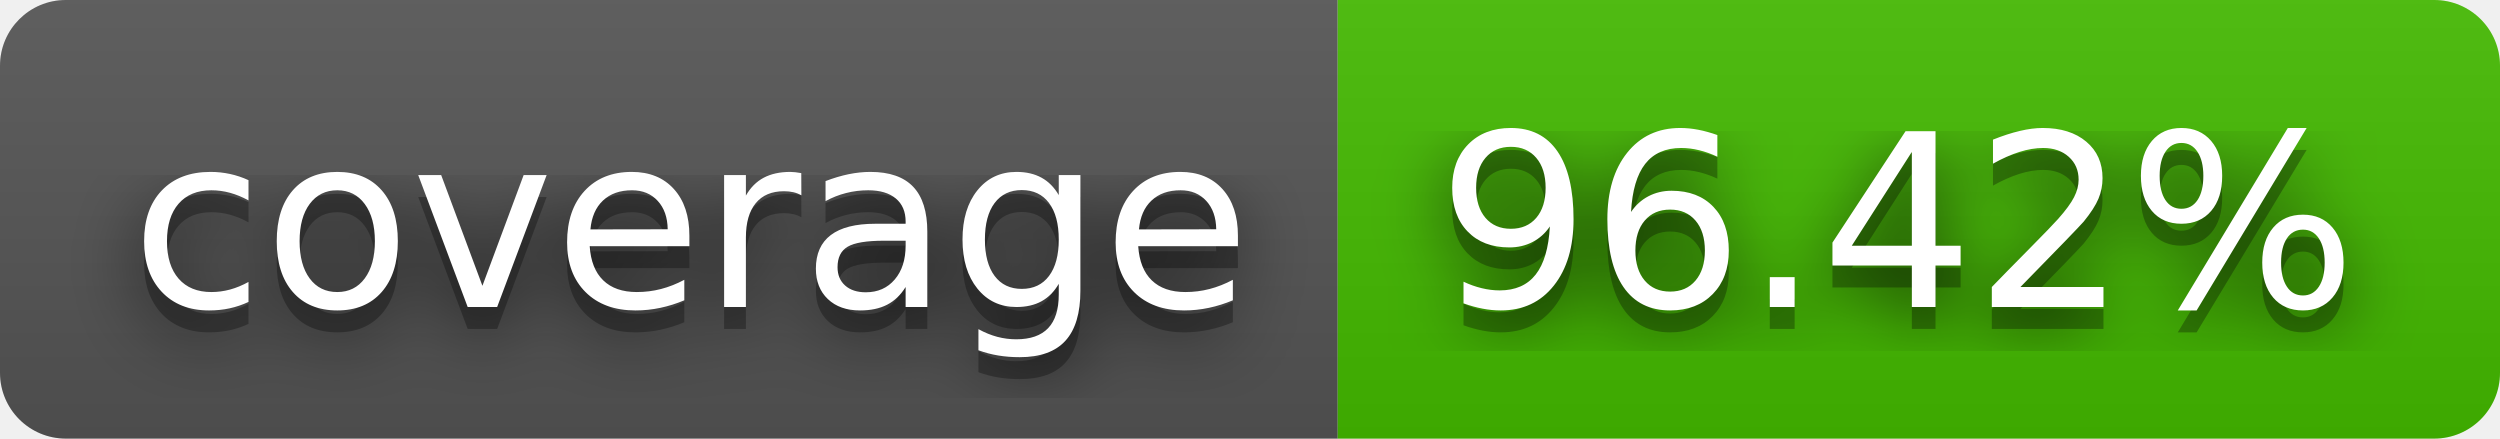
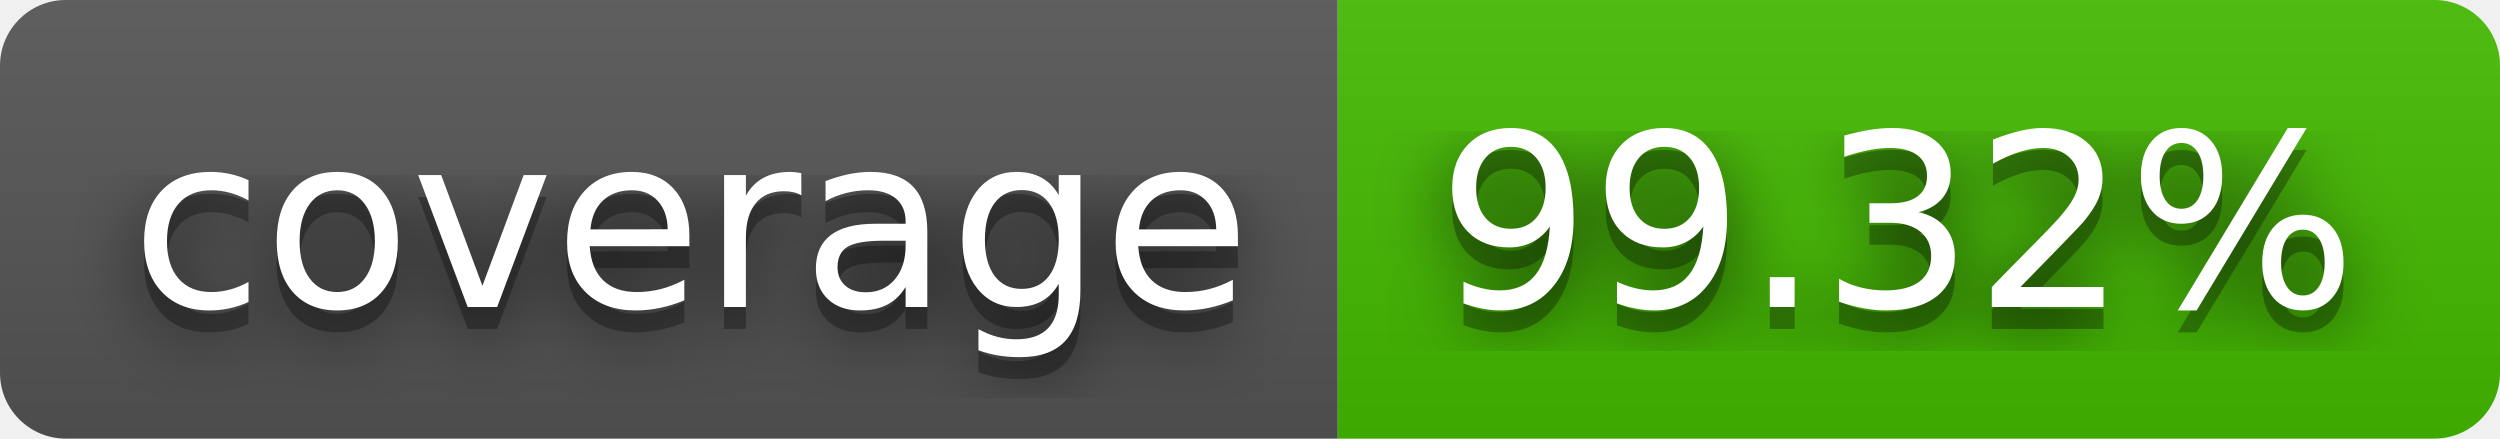
- <svg xmlns="http://www.w3.org/2000/svg" width="114" height="20" role="img" aria-label="coverage: 96.42%">
+ <svg xmlns="http://www.w3.org/2000/svg" width="114" height="20" role="img" aria-label="coverage: 99.32%">
  <filter id="blur">
    <feGaussianBlur stdDeviation="16" />
  </filter>
  <linearGradient id="s" x2="0" y2="100%">
    <stop offset="0" stop-color="#bbb" stop-opacity=".1" />
    <stop offset="1" stop-opacity=".1" />
  </linearGradient>
  <clipPath id="r">
    <rect width="114" height="20" rx="3" />
  </clipPath>
  <g clip-path="url(#r)">
    <rect width="61" height="20" fill="#555" />
    <rect x="61" width="53" height="20" fill="#4b0" />
    <rect width="114" height="20" fill="url(#s)" />
  </g>
  <g fill="#fff" text-anchor="middle" font-family="Verdana,Geneva,DejaVu Sans,sans-serif" text-rendering="geometricPrecision" font-size="110">
    <g transform="scale(.1)">
      <g aria-hidden="true" fill="#010101">
        <text x="315" y="150" fill-opacity=".8" filter="url(#blur)" textLength="510">coverage</text>
        <text x="315" y="150" fill-opacity=".3" textLength="510">coverage</text>
      </g>
      <text x="315" y="140" textLength="510">coverage</text>
    </g>
    <g transform="scale(.1)">
      <g aria-hidden="true" fill="#010101">
-         <text x="865" y="150" fill-opacity=".8" filter="url(#blur)" textLength="430">96.42%</text>
-         <text x="865" y="150" fill-opacity=".3" textLength="430">96.42%</text>
+         <text x="865" y="150" fill-opacity=".8" filter="url(#blur)" textLength="430">99.32%</text>
+         <text x="865" y="150" fill-opacity=".3" textLength="430">99.32%</text>
      </g>
-       <text x="865" y="140" textLength="430">96.42%</text>
+       <text x="865" y="140" textLength="430">99.32%</text>
    </g>
  </g>
</svg>
